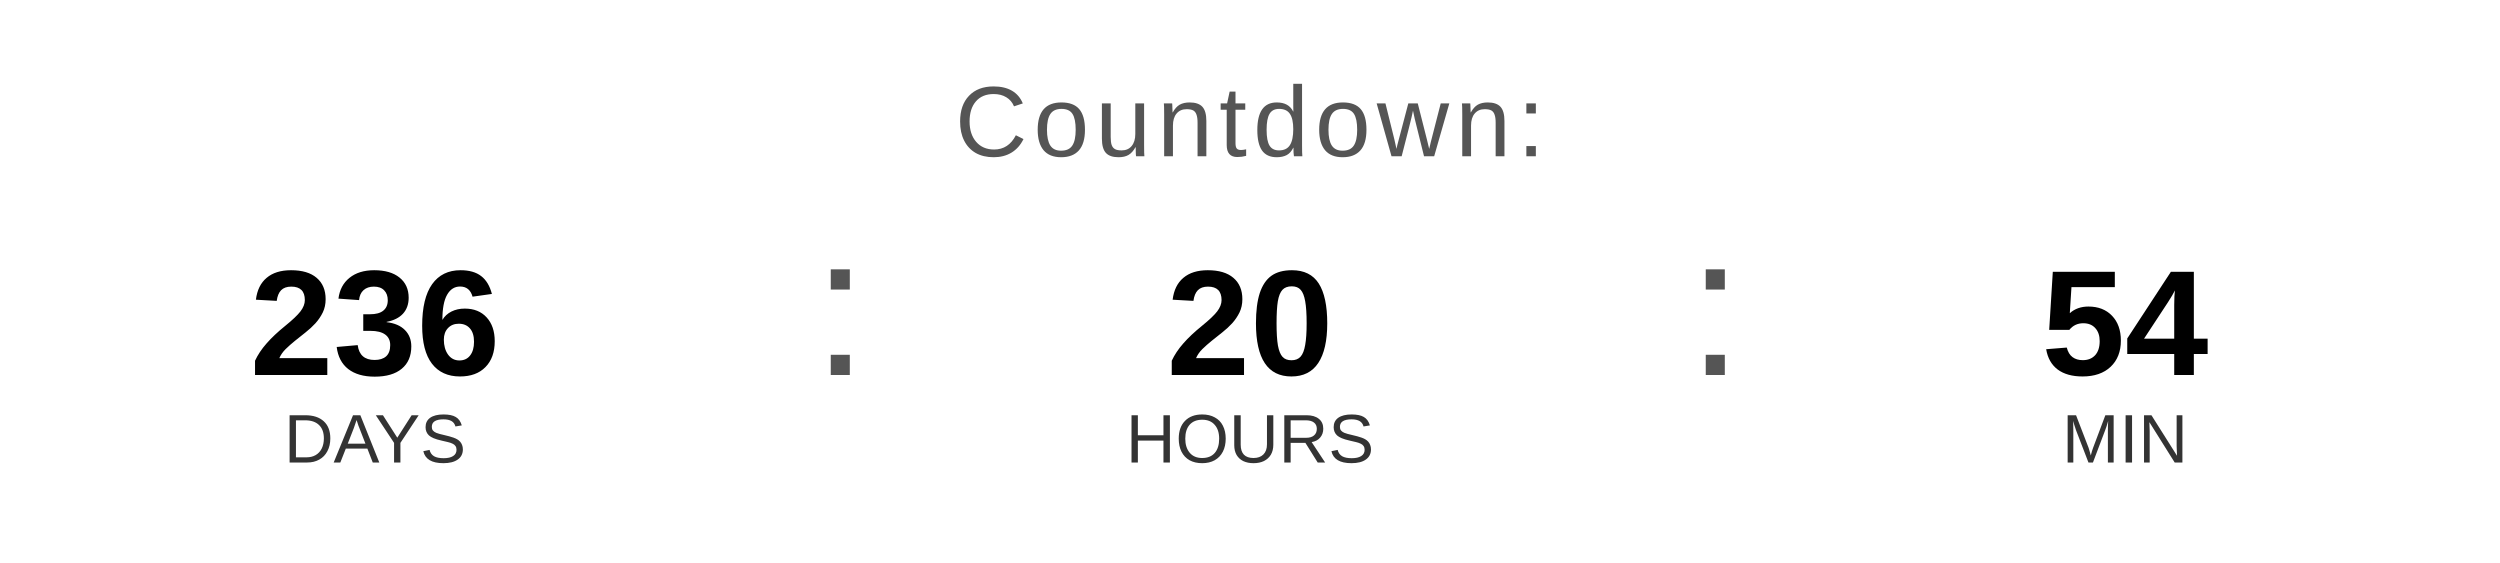
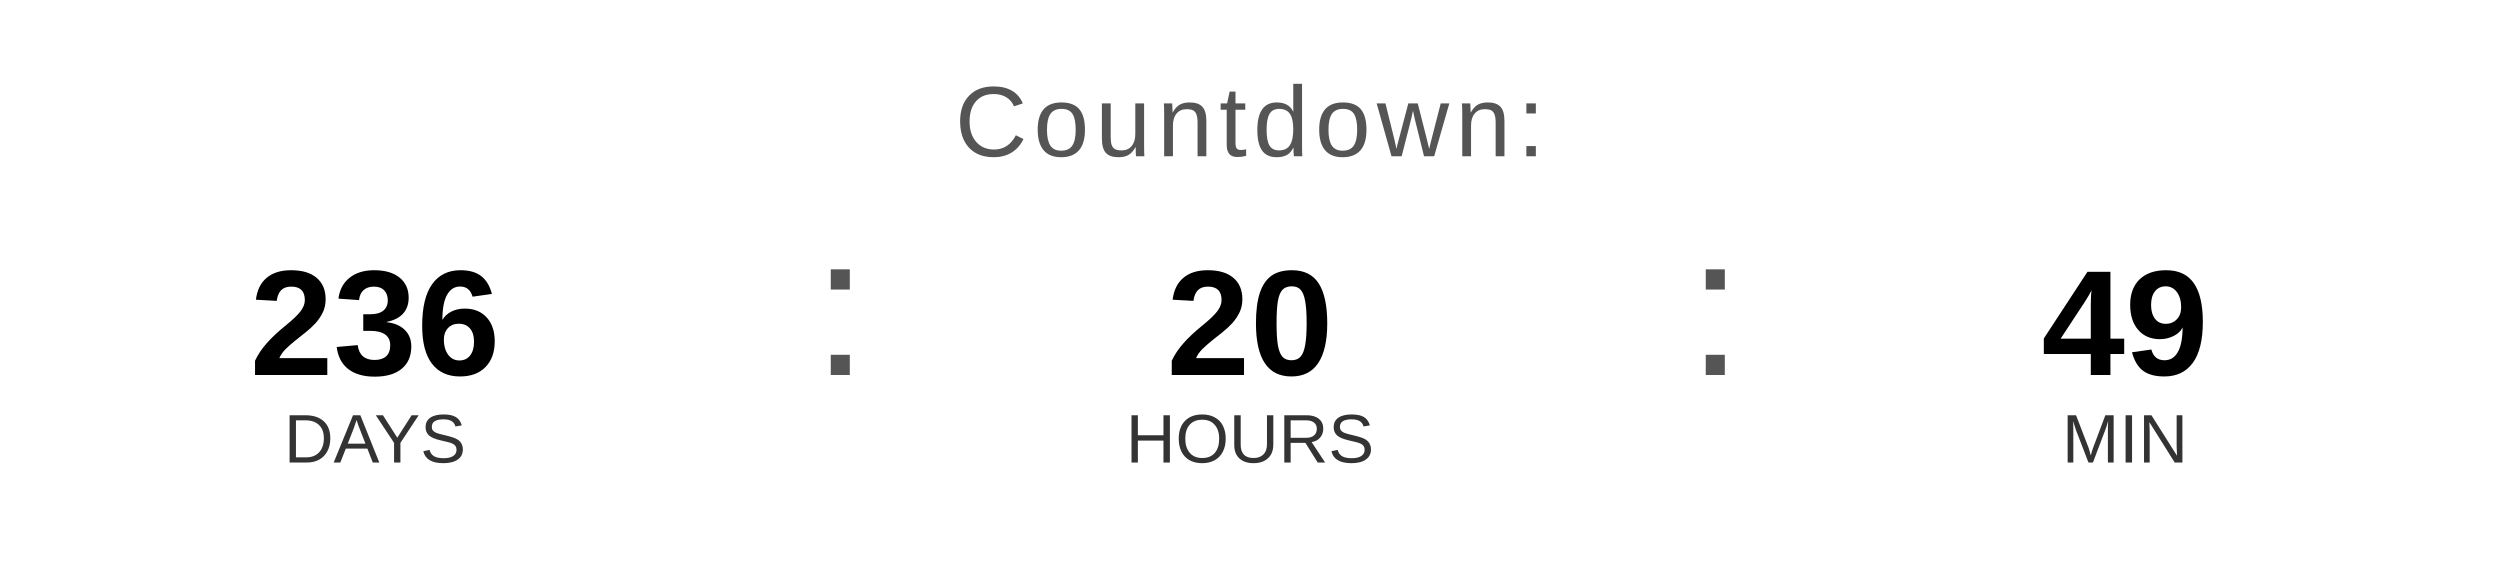
<svg xmlns="http://www.w3.org/2000/svg" width="400" height="90" viewBox="0 0 400 90">
  <text x="200" y="25" font-family="Arial, Helvetica, sans-serif" font-size="16" fill="#555555" text-anchor="middle" letter-spacing="1">
    Countdown:
  </text>
  <text x="60" y="60" font-family="Arial, Helvetica, sans-serif" font-size="24" font-weight="bold" fill="#000000" text-anchor="middle">236</text>
  <text x="60" y="74" font-family="Arial, Helvetica, sans-serif" font-size="11" fill="#333333" text-anchor="middle">DAYS</text>
  <text x="130" y="60" font-family="Arial, sans-serif" font-size="32" fill="#555555">:</text>
  <text x="200" y="60" font-family="Arial, Helvetica, sans-serif" font-size="24" font-weight="bold" fill="#000000" text-anchor="middle">20</text>
  <text x="200" y="74" font-family="Arial, Helvetica, sans-serif" font-size="11" fill="#333333" text-anchor="middle">HOURS</text>
  <text x="270" y="60" font-family="Arial, sans-serif" font-size="32" fill="#555555">:</text>
-   <text x="340" y="60" font-family="Arial, Helvetica, sans-serif" font-size="24" font-weight="bold" fill="#000000" text-anchor="middle">54</text>
+   <text x="340" y="60" font-family="Arial, Helvetica, sans-serif" font-size="24" font-weight="bold" fill="#000000" text-anchor="middle">49</text>
  <text x="340" y="74" font-family="Arial, Helvetica, sans-serif" font-size="11" fill="#333333" text-anchor="middle">MIN</text>
</svg>
